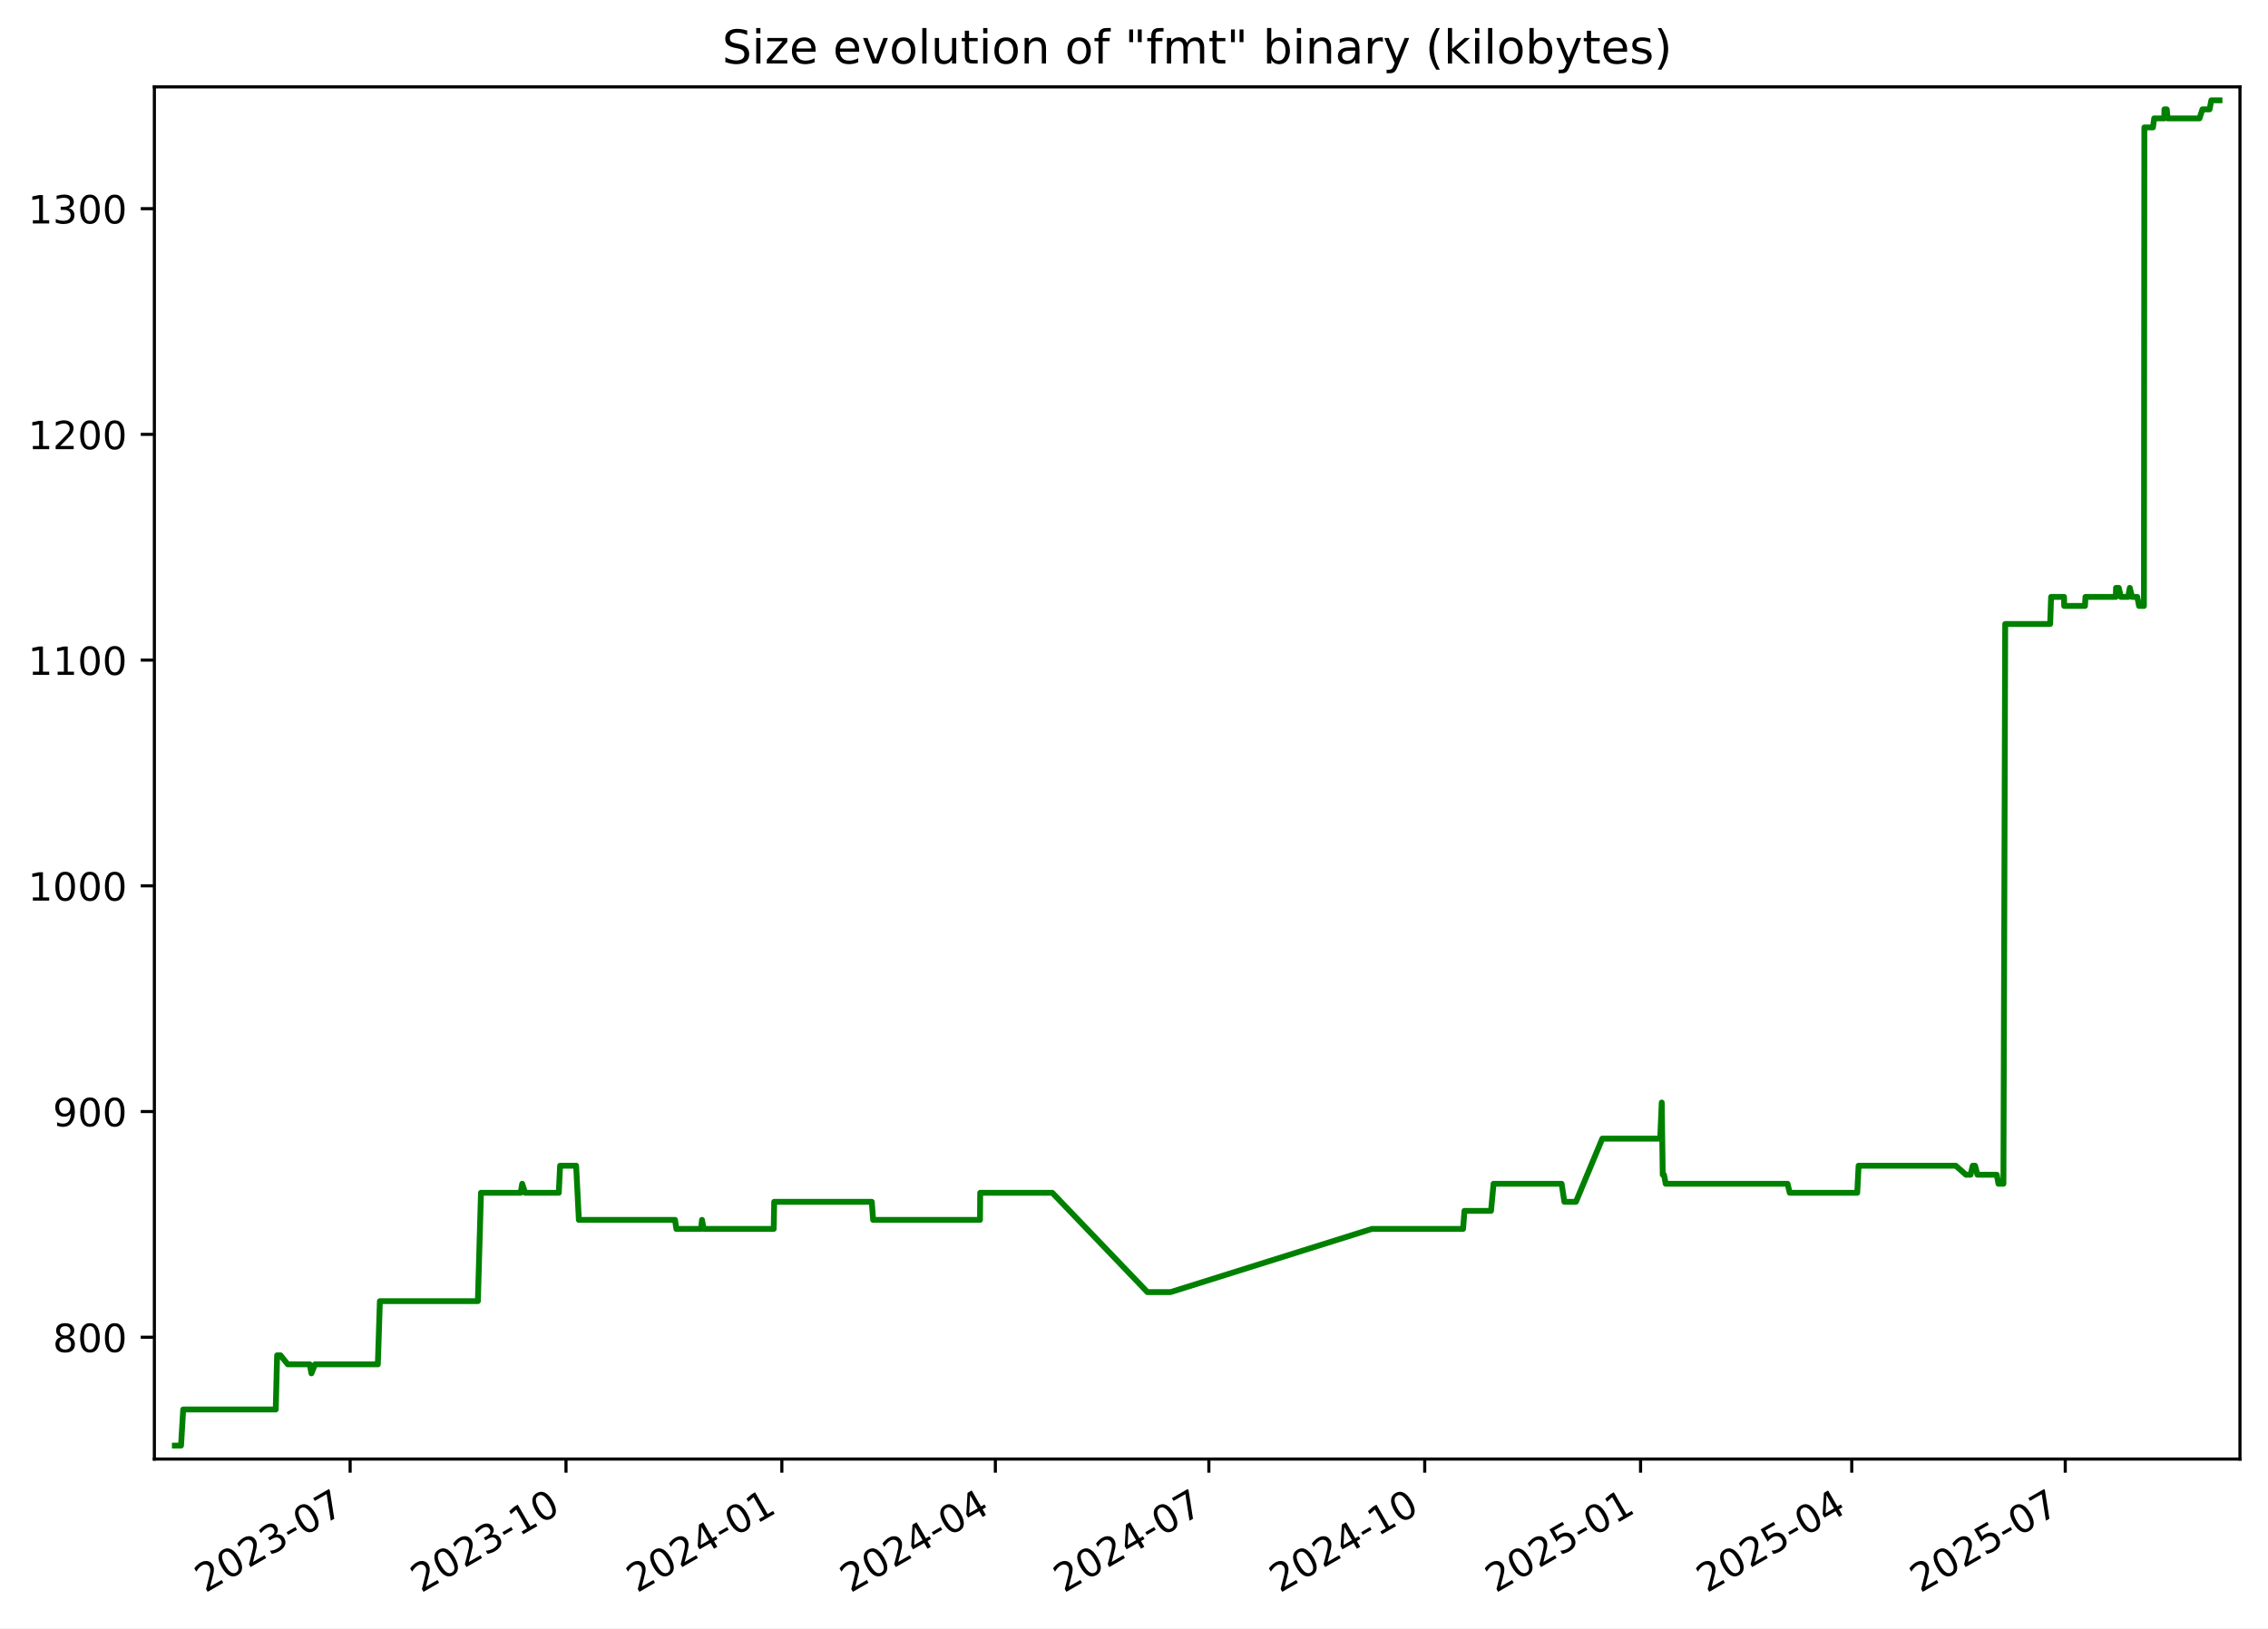
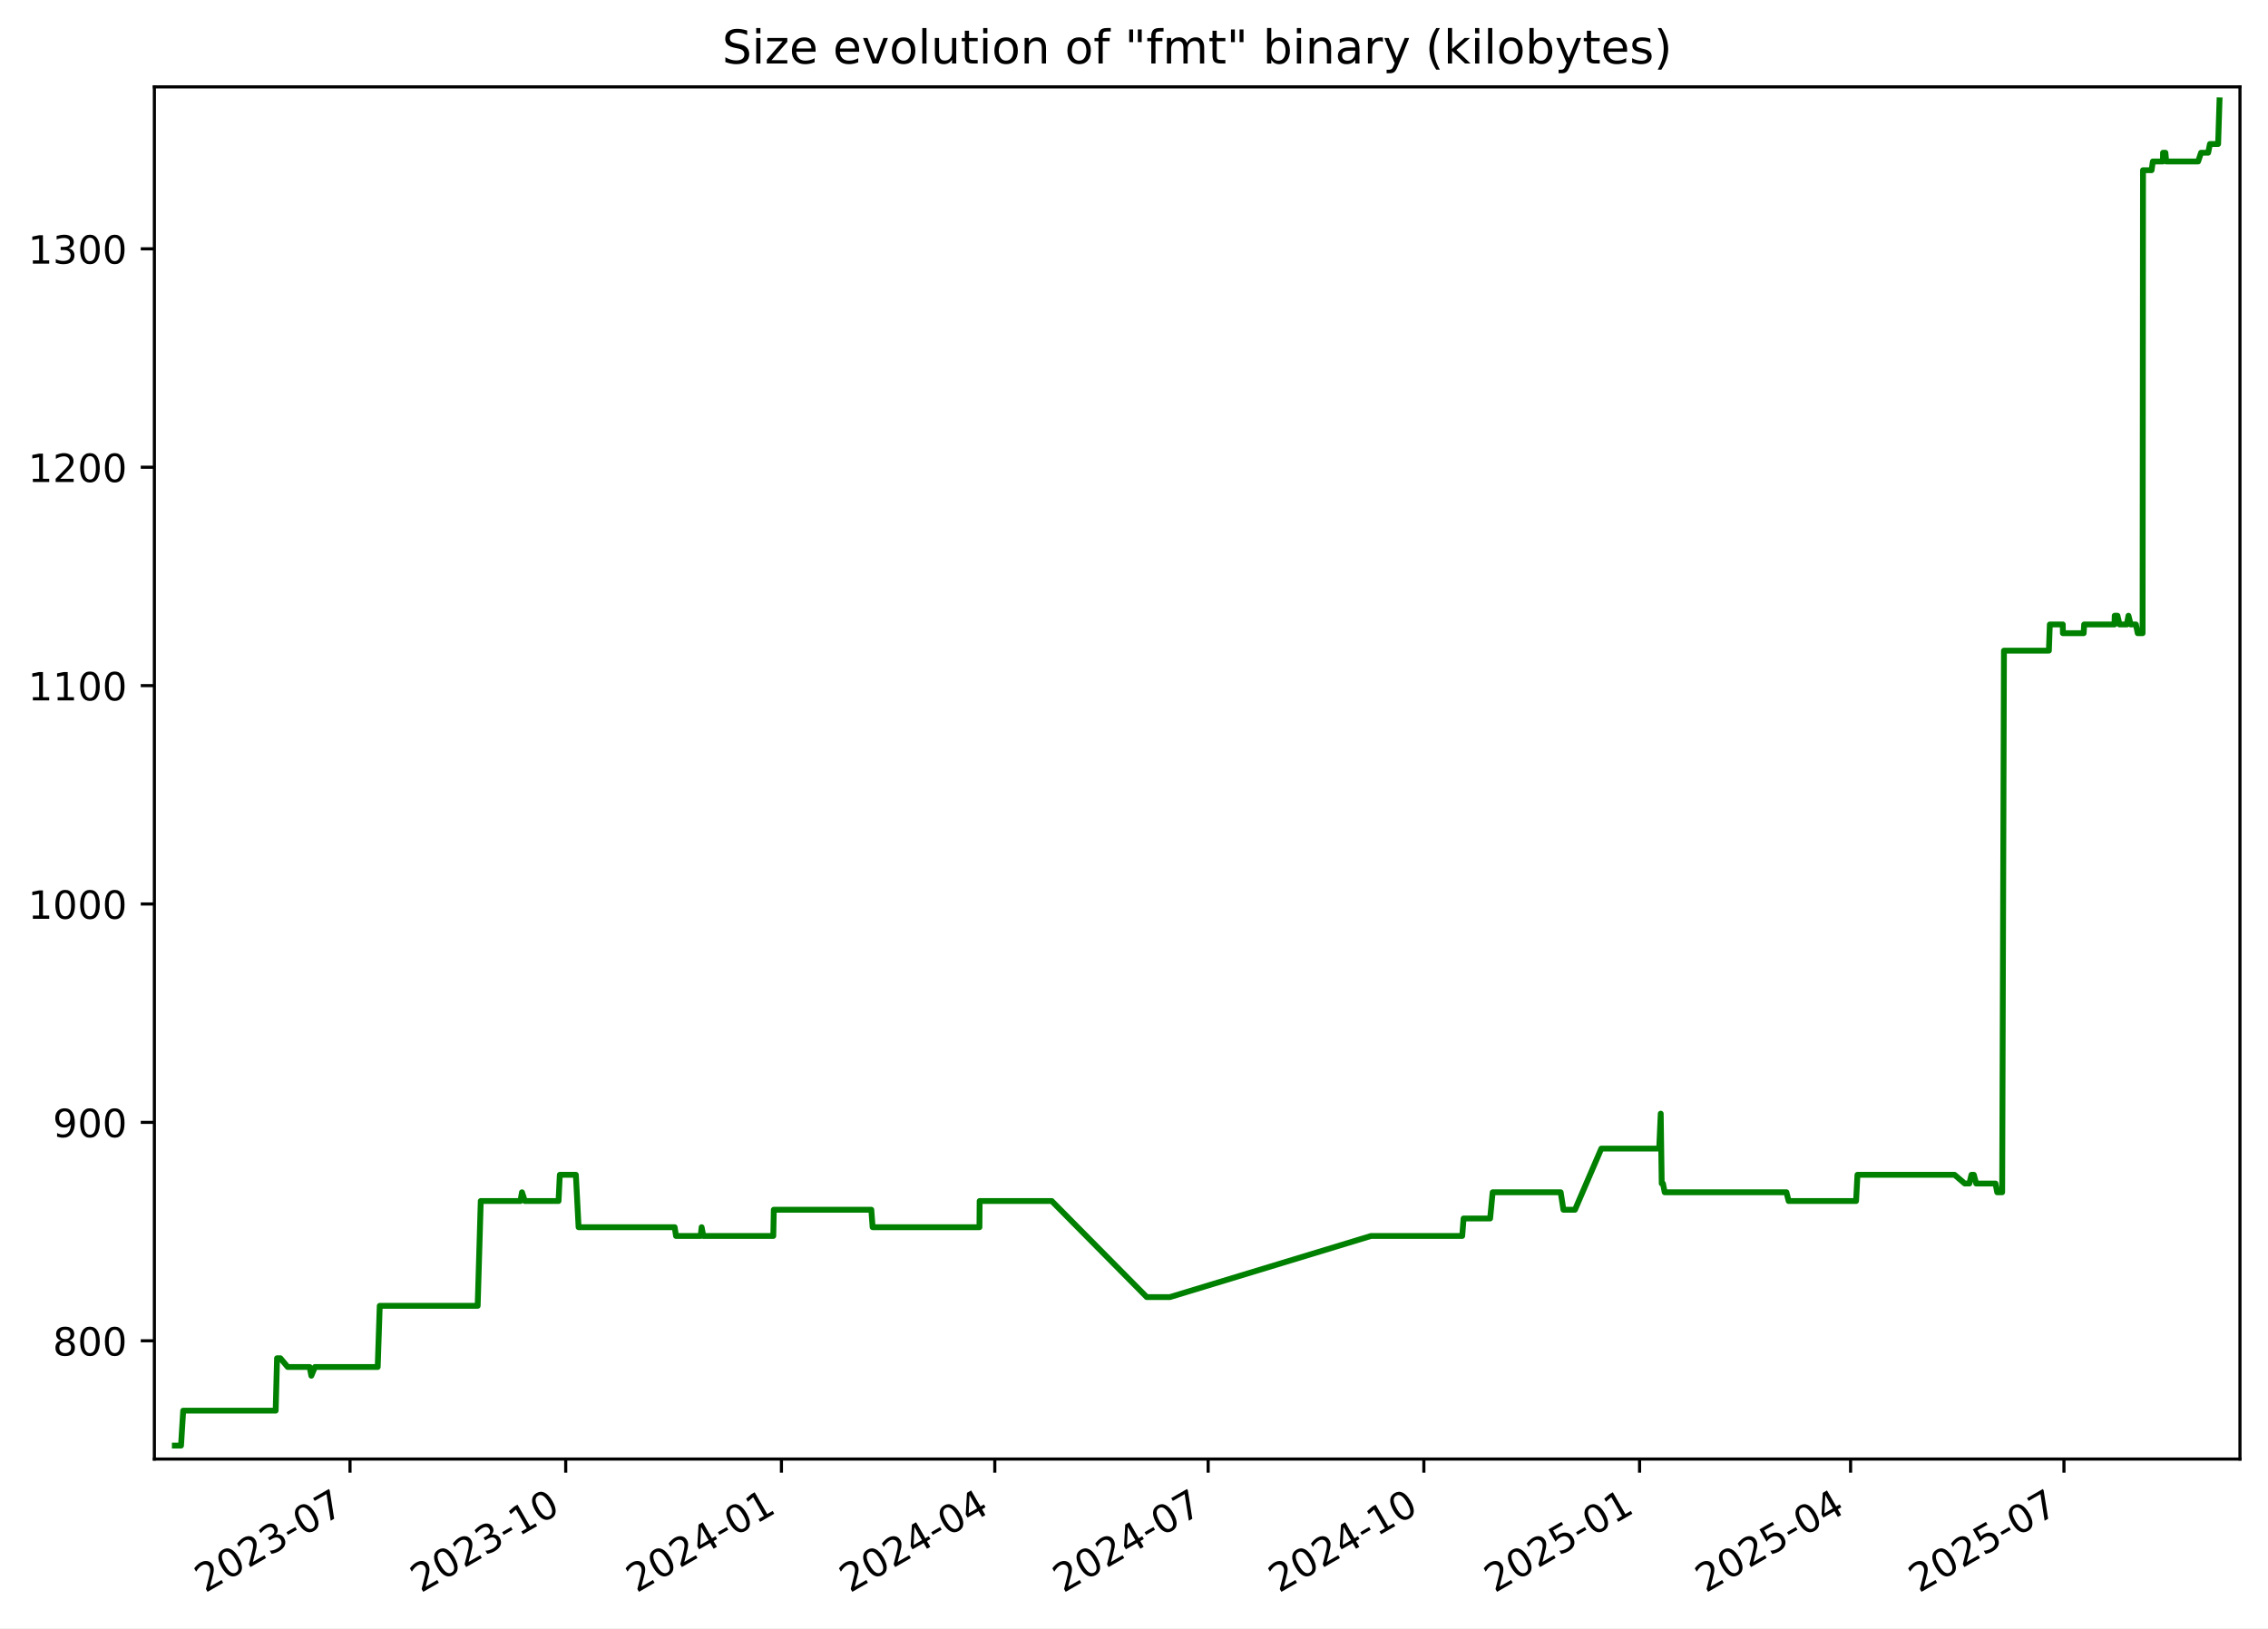
<svg xmlns="http://www.w3.org/2000/svg" xmlns:xlink="http://www.w3.org/1999/xlink" width="582.53pt" height="418.303pt" viewBox="0 0 582.53 418.303" version="1.1">
  <defs>
    <style type="text/css">*{stroke-linejoin: round; stroke-linecap: butt}</style>
  </defs>
  <g id="figure_1">
    <g id="patch_1">
      <path d="M -0 418.303  L 582.53 418.303  L 582.53 0  L -0 0  z " style="fill: #ffffff" />
    </g>
    <g id="axes_1">
      <g id="patch_2">
        <path d="M 39.65 374.83  L 575.33 374.83  L 575.33 22.318  L 39.65 22.318  z " style="fill: #ffffff" />
      </g>
      <g id="matplotlib.axis_1">
        <g id="xtick_1">
          <g id="line2d_1">
            <defs>
-               <path id="mf8bf89d058" d="M 0 0  L 0 3.5  " style="stroke: #000000; stroke-width: 0.8" />
+               <path id="m528f09538e" d="M 0 0  L 0 3.5  " style="stroke: #000000; stroke-width: 0.8" />
            </defs>
            <g>
-               <use xlink:href="#mf8bf89d058" x="89.931" y="374.83" style="stroke: #000000; stroke-width: 0.8" />
+               <use xlink:href="#m528f09538e" x="89.9" y="374.83" style="stroke: #000000; stroke-width: 0.8" />
            </g>
          </g>
          <g id="text_1">
-             <g transform="translate(52.70587 409.302) rotate(-30) scale(0.1 -0.1)">
+             <g transform="translate(52.67518 409.302) rotate(-30) scale(0.1 -0.1)">
              <defs>
                <path id="DejaVuSans-32" d="M 1228 531  L 3431 531  L 3431 0  L 469 0  L 469 531  Q 828 903 1448 1529  Q 2069 2156 2228 2338  Q 2531 2678 2651 2914  Q 2772 3150 2772 3378  Q 2772 3750 2511 3984  Q 2250 4219 1831 4219  Q 1534 4219 1204 4116  Q 875 4013 500 3803  L 500 4441  Q 881 4594 1212 4672  Q 1544 4750 1819 4750  Q 2544 4750 2975 4387  Q 3406 4025 3406 3419  Q 3406 3131 3298 2873  Q 3191 2616 2906 2266  Q 2828 2175 2409 1742  Q 1991 1309 1228 531  z " transform="scale(0.015625)" />
                <path id="DejaVuSans-30" d="M 2034 4250  Q 1547 4250 1301 3770  Q 1056 3291 1056 2328  Q 1056 1369 1301 889  Q 1547 409 2034 409  Q 2525 409 2770 889  Q 3016 1369 3016 2328  Q 3016 3291 2770 3770  Q 2525 4250 2034 4250  z M 2034 4750  Q 2819 4750 3233 4129  Q 3647 3509 3647 2328  Q 3647 1150 3233 529  Q 2819 -91 2034 -91  Q 1250 -91 836 529  Q 422 1150 422 2328  Q 422 3509 836 4129  Q 1250 4750 2034 4750  z " transform="scale(0.015625)" />
                <path id="DejaVuSans-33" d="M 2597 2516  Q 3050 2419 3304 2112  Q 3559 1806 3559 1356  Q 3559 666 3084 287  Q 2609 -91 1734 -91  Q 1441 -91 1130 -33  Q 819 25 488 141  L 488 750  Q 750 597 1062 519  Q 1375 441 1716 441  Q 2309 441 2620 675  Q 2931 909 2931 1356  Q 2931 1769 2642 2001  Q 2353 2234 1838 2234  L 1294 2234  L 1294 2753  L 1863 2753  Q 2328 2753 2575 2939  Q 2822 3125 2822 3475  Q 2822 3834 2567 4026  Q 2313 4219 1838 4219  Q 1578 4219 1281 4162  Q 984 4106 628 3988  L 628 4550  Q 988 4650 1302 4700  Q 1616 4750 1894 4750  Q 2613 4750 3031 4423  Q 3450 4097 3450 3541  Q 3450 3153 3228 2886  Q 3006 2619 2597 2516  z " transform="scale(0.015625)" />
                <path id="DejaVuSans-2d" d="M 313 2009  L 1997 2009  L 1997 1497  L 313 1497  L 313 2009  z " transform="scale(0.015625)" />
                <path id="DejaVuSans-37" d="M 525 4666  L 3525 4666  L 3525 4397  L 1831 0  L 1172 0  L 2766 4134  L 525 4134  L 525 4666  z " transform="scale(0.015625)" />
              </defs>
              <use xlink:href="#DejaVuSans-32" />
              <use xlink:href="#DejaVuSans-30" x="63.623" />
              <use xlink:href="#DejaVuSans-32" x="127.246" />
              <use xlink:href="#DejaVuSans-33" x="190.869" />
              <use xlink:href="#DejaVuSans-2d" x="254.492" />
              <use xlink:href="#DejaVuSans-30" x="290.576" />
              <use xlink:href="#DejaVuSans-37" x="354.199" />
            </g>
          </g>
        </g>
        <g id="xtick_2">
          <g id="line2d_2">
            <g>
-               <use xlink:href="#mf8bf89d058" x="145.373" y="374.83" style="stroke: #000000; stroke-width: 0.8" />
+               <use xlink:href="#m528f09538e" x="145.304" y="374.83" style="stroke: #000000; stroke-width: 0.8" />
            </g>
          </g>
          <g id="text_2">
-             <g transform="translate(108.1479 409.302) rotate(-30) scale(0.1 -0.1)">
+             <g transform="translate(108.0794 409.302) rotate(-30) scale(0.1 -0.1)">
              <defs>
                <path id="DejaVuSans-31" d="M 794 531  L 1825 531  L 1825 4091  L 703 3866  L 703 4441  L 1819 4666  L 2450 4666  L 2450 531  L 3481 531  L 3481 0  L 794 0  L 794 531  z " transform="scale(0.015625)" />
              </defs>
              <use xlink:href="#DejaVuSans-32" />
              <use xlink:href="#DejaVuSans-30" x="63.623" />
              <use xlink:href="#DejaVuSans-32" x="127.246" />
              <use xlink:href="#DejaVuSans-33" x="190.869" />
              <use xlink:href="#DejaVuSans-2d" x="254.492" />
              <use xlink:href="#DejaVuSans-31" x="290.576" />
              <use xlink:href="#DejaVuSans-30" x="354.199" />
            </g>
          </g>
        </g>
        <g id="xtick_3">
          <g id="line2d_3">
            <g>
-               <use xlink:href="#mf8bf89d058" x="200.815" y="374.83" style="stroke: #000000; stroke-width: 0.8" />
+               <use xlink:href="#m528f09538e" x="200.708" y="374.83" style="stroke: #000000; stroke-width: 0.8" />
            </g>
          </g>
          <g id="text_3">
-             <g transform="translate(163.59 409.302) rotate(-30) scale(0.1 -0.1)">
+             <g transform="translate(163.4837 409.302) rotate(-30) scale(0.1 -0.1)">
              <defs>
                <path id="DejaVuSans-34" d="M 2419 4116  L 825 1625  L 2419 1625  L 2419 4116  z M 2253 4666  L 3047 4666  L 3047 1625  L 3713 1625  L 3713 1100  L 3047 1100  L 3047 0  L 2419 0  L 2419 1100  L 313 1100  L 313 1709  L 2253 4666  z " transform="scale(0.015625)" />
              </defs>
              <use xlink:href="#DejaVuSans-32" />
              <use xlink:href="#DejaVuSans-30" x="63.623" />
              <use xlink:href="#DejaVuSans-32" x="127.246" />
              <use xlink:href="#DejaVuSans-34" x="190.869" />
              <use xlink:href="#DejaVuSans-2d" x="254.492" />
              <use xlink:href="#DejaVuSans-30" x="290.576" />
              <use xlink:href="#DejaVuSans-31" x="354.199" />
            </g>
          </g>
        </g>
        <g id="xtick_4">
          <g id="line2d_4">
            <g>
-               <use xlink:href="#mf8bf89d058" x="255.654" y="374.83" style="stroke: #000000; stroke-width: 0.8" />
+               <use xlink:href="#m528f09538e" x="255.511" y="374.83" style="stroke: #000000; stroke-width: 0.8" />
            </g>
          </g>
          <g id="text_4">
-             <g transform="translate(218.4294 409.302) rotate(-30) scale(0.1 -0.1)">
+             <g transform="translate(218.2857 409.302) rotate(-30) scale(0.1 -0.1)">
              <use xlink:href="#DejaVuSans-32" />
              <use xlink:href="#DejaVuSans-30" x="63.623" />
              <use xlink:href="#DejaVuSans-32" x="127.246" />
              <use xlink:href="#DejaVuSans-34" x="190.869" />
              <use xlink:href="#DejaVuSans-2d" x="254.492" />
              <use xlink:href="#DejaVuSans-30" x="290.576" />
              <use xlink:href="#DejaVuSans-34" x="354.199" />
            </g>
          </g>
        </g>
        <g id="xtick_5">
          <g id="line2d_5">
            <g>
-               <use xlink:href="#mf8bf89d058" x="310.494" y="374.83" style="stroke: #000000; stroke-width: 0.8" />
+               <use xlink:href="#m528f09538e" x="310.313" y="374.83" style="stroke: #000000; stroke-width: 0.8" />
            </g>
          </g>
          <g id="text_5">
-             <g transform="translate(273.2688 409.302) rotate(-30) scale(0.1 -0.1)">
+             <g transform="translate(273.0877 409.302) rotate(-30) scale(0.1 -0.1)">
              <use xlink:href="#DejaVuSans-32" />
              <use xlink:href="#DejaVuSans-30" x="63.623" />
              <use xlink:href="#DejaVuSans-32" x="127.246" />
              <use xlink:href="#DejaVuSans-34" x="190.869" />
              <use xlink:href="#DejaVuSans-2d" x="254.492" />
              <use xlink:href="#DejaVuSans-30" x="290.576" />
              <use xlink:href="#DejaVuSans-37" x="354.199" />
            </g>
          </g>
        </g>
        <g id="xtick_6">
          <g id="line2d_6">
            <g>
-               <use xlink:href="#mf8bf89d058" x="365.936" y="374.83" style="stroke: #000000; stroke-width: 0.8" />
+               <use xlink:href="#m528f09538e" x="365.717" y="374.83" style="stroke: #000000; stroke-width: 0.8" />
            </g>
          </g>
          <g id="text_6">
-             <g transform="translate(328.7108 409.302) rotate(-30) scale(0.1 -0.1)">
+             <g transform="translate(328.492 409.302) rotate(-30) scale(0.1 -0.1)">
              <use xlink:href="#DejaVuSans-32" />
              <use xlink:href="#DejaVuSans-30" x="63.623" />
              <use xlink:href="#DejaVuSans-32" x="127.246" />
              <use xlink:href="#DejaVuSans-34" x="190.869" />
              <use xlink:href="#DejaVuSans-2d" x="254.492" />
              <use xlink:href="#DejaVuSans-31" x="290.576" />
              <use xlink:href="#DejaVuSans-30" x="354.199" />
            </g>
          </g>
        </g>
        <g id="xtick_7">
          <g id="line2d_7">
            <g>
-               <use xlink:href="#mf8bf89d058" x="421.378" y="374.83" style="stroke: #000000; stroke-width: 0.8" />
+               <use xlink:href="#m528f09538e" x="421.121" y="374.83" style="stroke: #000000; stroke-width: 0.8" />
            </g>
          </g>
          <g id="text_7">
-             <g transform="translate(384.1529 409.302) rotate(-30) scale(0.1 -0.1)">
+             <g transform="translate(383.8962 409.302) rotate(-30) scale(0.1 -0.1)">
              <defs>
                <path id="DejaVuSans-35" d="M 691 4666  L 3169 4666  L 3169 4134  L 1269 4134  L 1269 2991  Q 1406 3038 1543 3061  Q 1681 3084 1819 3084  Q 2600 3084 3056 2656  Q 3513 2228 3513 1497  Q 3513 744 3044 326  Q 2575 -91 1722 -91  Q 1428 -91 1123 -41  Q 819 9 494 109  L 494 744  Q 775 591 1075 516  Q 1375 441 1709 441  Q 2250 441 2565 725  Q 2881 1009 2881 1497  Q 2881 1984 2565 2268  Q 2250 2553 1709 2553  Q 1456 2553 1204 2497  Q 953 2441 691 2322  L 691 4666  z " transform="scale(0.015625)" />
              </defs>
              <use xlink:href="#DejaVuSans-32" />
              <use xlink:href="#DejaVuSans-30" x="63.623" />
              <use xlink:href="#DejaVuSans-32" x="127.246" />
              <use xlink:href="#DejaVuSans-35" x="190.869" />
              <use xlink:href="#DejaVuSans-2d" x="254.492" />
              <use xlink:href="#DejaVuSans-30" x="290.576" />
              <use xlink:href="#DejaVuSans-31" x="354.199" />
            </g>
          </g>
        </g>
        <g id="xtick_8">
          <g id="line2d_8">
            <g>
-               <use xlink:href="#mf8bf89d058" x="475.614" y="374.83" style="stroke: #000000; stroke-width: 0.8" />
+               <use xlink:href="#m528f09538e" x="475.321" y="374.83" style="stroke: #000000; stroke-width: 0.8" />
            </g>
          </g>
          <g id="text_8">
-             <g transform="translate(438.3896 409.302) rotate(-30) scale(0.1 -0.1)">
+             <g transform="translate(438.096 409.302) rotate(-30) scale(0.1 -0.1)">
              <use xlink:href="#DejaVuSans-32" />
              <use xlink:href="#DejaVuSans-30" x="63.623" />
              <use xlink:href="#DejaVuSans-32" x="127.246" />
              <use xlink:href="#DejaVuSans-35" x="190.869" />
              <use xlink:href="#DejaVuSans-2d" x="254.492" />
              <use xlink:href="#DejaVuSans-30" x="290.576" />
              <use xlink:href="#DejaVuSans-34" x="354.199" />
            </g>
          </g>
        </g>
        <g id="xtick_9">
          <g id="line2d_9">
            <g>
-               <use xlink:href="#mf8bf89d058" x="530.454" y="374.83" style="stroke: #000000; stroke-width: 0.8" />
+               <use xlink:href="#m528f09538e" x="530.123" y="374.83" style="stroke: #000000; stroke-width: 0.8" />
            </g>
          </g>
          <g id="text_9">
-             <g transform="translate(493.2291 409.302) rotate(-30) scale(0.1 -0.1)">
+             <g transform="translate(492.898 409.302) rotate(-30) scale(0.1 -0.1)">
              <use xlink:href="#DejaVuSans-32" />
              <use xlink:href="#DejaVuSans-30" x="63.623" />
              <use xlink:href="#DejaVuSans-32" x="127.246" />
              <use xlink:href="#DejaVuSans-35" x="190.869" />
              <use xlink:href="#DejaVuSans-2d" x="254.492" />
              <use xlink:href="#DejaVuSans-30" x="290.576" />
              <use xlink:href="#DejaVuSans-37" x="354.199" />
            </g>
          </g>
        </g>
      </g>
      <g id="matplotlib.axis_2">
        <g id="ytick_1">
          <g id="line2d_10">
            <defs>
-               <path id="mb860d42dfc" d="M 0 0  L -3.5 0  " style="stroke: #000000; stroke-width: 0.8" />
+               <path id="md2a863f3c8" d="M 0 0  L -3.5 0  " style="stroke: #000000; stroke-width: 0.8" />
            </defs>
            <g>
-               <use xlink:href="#mb860d42dfc" x="39.65" y="343.541" style="stroke: #000000; stroke-width: 0.8" />
+               <use xlink:href="#md2a863f3c8" x="39.65" y="344.444" style="stroke: #000000; stroke-width: 0.8" />
            </g>
          </g>
          <g id="text_10">
-             <g transform="translate(13.5625 347.3398) scale(0.1 -0.1)">
+             <g transform="translate(13.5625 348.2435) scale(0.1 -0.1)">
              <defs>
                <path id="DejaVuSans-38" d="M 2034 2216  Q 1584 2216 1326 1975  Q 1069 1734 1069 1313  Q 1069 891 1326 650  Q 1584 409 2034 409  Q 2484 409 2743 651  Q 3003 894 3003 1313  Q 3003 1734 2745 1975  Q 2488 2216 2034 2216  z M 1403 2484  Q 997 2584 770 2862  Q 544 3141 544 3541  Q 544 4100 942 4425  Q 1341 4750 2034 4750  Q 2731 4750 3128 4425  Q 3525 4100 3525 3541  Q 3525 3141 3298 2862  Q 3072 2584 2669 2484  Q 3125 2378 3379 2068  Q 3634 1759 3634 1313  Q 3634 634 3220 271  Q 2806 -91 2034 -91  Q 1263 -91 848 271  Q 434 634 434 1313  Q 434 1759 690 2068  Q 947 2378 1403 2484  z M 1172 3481  Q 1172 3119 1398 2916  Q 1625 2713 2034 2713  Q 2441 2713 2670 2916  Q 2900 3119 2900 3481  Q 2900 3844 2670 4047  Q 2441 4250 2034 4250  Q 1625 4250 1398 4047  Q 1172 3844 1172 3481  z " transform="scale(0.015625)" />
              </defs>
              <use xlink:href="#DejaVuSans-38" />
              <use xlink:href="#DejaVuSans-30" x="63.623" />
              <use xlink:href="#DejaVuSans-30" x="127.246" />
            </g>
          </g>
        </g>
        <g id="ytick_2">
          <g id="line2d_11">
            <g>
-               <use xlink:href="#mb860d42dfc" x="39.65" y="285.554" style="stroke: #000000; stroke-width: 0.8" />
+               <use xlink:href="#md2a863f3c8" x="39.65" y="288.34" style="stroke: #000000; stroke-width: 0.8" />
            </g>
          </g>
          <g id="text_11">
-             <g transform="translate(13.5625 289.3532) scale(0.1 -0.1)">
+             <g transform="translate(13.5625 292.1396) scale(0.1 -0.1)">
              <defs>
                <path id="DejaVuSans-39" d="M 703 97  L 703 672  Q 941 559 1184 500  Q 1428 441 1663 441  Q 2288 441 2617 861  Q 2947 1281 2994 2138  Q 2813 1869 2534 1725  Q 2256 1581 1919 1581  Q 1219 1581 811 2004  Q 403 2428 403 3163  Q 403 3881 828 4315  Q 1253 4750 1959 4750  Q 2769 4750 3195 4129  Q 3622 3509 3622 2328  Q 3622 1225 3098 567  Q 2575 -91 1691 -91  Q 1453 -91 1209 -44  Q 966 3 703 97  z M 1959 2075  Q 2384 2075 2632 2365  Q 2881 2656 2881 3163  Q 2881 3666 2632 3958  Q 2384 4250 1959 4250  Q 1534 4250 1286 3958  Q 1038 3666 1038 3163  Q 1038 2656 1286 2365  Q 1534 2075 1959 2075  z " transform="scale(0.015625)" />
              </defs>
              <use xlink:href="#DejaVuSans-39" />
              <use xlink:href="#DejaVuSans-30" x="63.623" />
              <use xlink:href="#DejaVuSans-30" x="127.246" />
            </g>
          </g>
        </g>
        <g id="ytick_3">
          <g id="line2d_12">
            <g>
-               <use xlink:href="#mb860d42dfc" x="39.65" y="227.567" style="stroke: #000000; stroke-width: 0.8" />
+               <use xlink:href="#md2a863f3c8" x="39.65" y="232.236" style="stroke: #000000; stroke-width: 0.8" />
            </g>
          </g>
          <g id="text_12">
-             <g transform="translate(7.2 231.3666) scale(0.1 -0.1)">
+             <g transform="translate(7.2 236.0357) scale(0.1 -0.1)">
              <use xlink:href="#DejaVuSans-31" />
              <use xlink:href="#DejaVuSans-30" x="63.623" />
              <use xlink:href="#DejaVuSans-30" x="127.246" />
              <use xlink:href="#DejaVuSans-30" x="190.869" />
            </g>
          </g>
        </g>
        <g id="ytick_4">
          <g id="line2d_13">
            <g>
-               <use xlink:href="#mb860d42dfc" x="39.65" y="169.581" style="stroke: #000000; stroke-width: 0.8" />
+               <use xlink:href="#md2a863f3c8" x="39.65" y="176.133" style="stroke: #000000; stroke-width: 0.8" />
            </g>
          </g>
          <g id="text_13">
-             <g transform="translate(7.2 173.3801) scale(0.1 -0.1)">
+             <g transform="translate(7.2 179.9318) scale(0.1 -0.1)">
              <use xlink:href="#DejaVuSans-31" />
              <use xlink:href="#DejaVuSans-31" x="63.623" />
              <use xlink:href="#DejaVuSans-30" x="127.246" />
              <use xlink:href="#DejaVuSans-30" x="190.869" />
            </g>
          </g>
        </g>
        <g id="ytick_5">
          <g id="line2d_14">
            <g>
-               <use xlink:href="#mb860d42dfc" x="39.65" y="111.594" style="stroke: #000000; stroke-width: 0.8" />
+               <use xlink:href="#md2a863f3c8" x="39.65" y="120.029" style="stroke: #000000; stroke-width: 0.8" />
            </g>
          </g>
          <g id="text_14">
-             <g transform="translate(7.2 115.3935) scale(0.1 -0.1)">
+             <g transform="translate(7.2 123.8279) scale(0.1 -0.1)">
              <use xlink:href="#DejaVuSans-31" />
              <use xlink:href="#DejaVuSans-32" x="63.623" />
              <use xlink:href="#DejaVuSans-30" x="127.246" />
              <use xlink:href="#DejaVuSans-30" x="190.869" />
            </g>
          </g>
        </g>
        <g id="ytick_6">
          <g id="line2d_15">
            <g>
-               <use xlink:href="#mb860d42dfc" x="39.65" y="53.608" style="stroke: #000000; stroke-width: 0.8" />
+               <use xlink:href="#md2a863f3c8" x="39.65" y="63.925" style="stroke: #000000; stroke-width: 0.8" />
            </g>
          </g>
          <g id="text_15">
-             <g transform="translate(7.2 57.4069) scale(0.1 -0.1)">
+             <g transform="translate(7.2 67.72399) scale(0.1 -0.1)">
              <use xlink:href="#DejaVuSans-31" />
              <use xlink:href="#DejaVuSans-33" x="63.623" />
              <use xlink:href="#DejaVuSans-30" x="127.246" />
              <use xlink:href="#DejaVuSans-30" x="190.869" />
            </g>
          </g>
        </g>
      </g>
      <g id="line2d_16">
-         <path d="M 44.902 371.374  L 46.497 371.374  L 47.055 362.096  L 70.823 362.096  L 71.176 348.179  L 72.037 348.179  L 73.915 350.499  L 79.555 350.499  L 79.989 352.818  L 80.917 350.499  L 97.048 350.499  L 97.572 334.263  L 122.743 334.263  L 123.537 306.429  L 133.734 306.429  L 134.129 304.11  L 134.865 306.429  L 143.527 306.429  L 143.855 299.471  L 147.982 299.471  L 148.681 313.388  L 173.376 313.388  L 173.721 315.707  L 180.069 315.707  L 180.301 313.388  L 180.74 315.707  L 198.724 315.707  L 198.854 308.749  L 223.917 308.749  L 224.255 313.388  L 251.711 313.388  L 251.761 306.429  L 270.287 306.429  L 294.712 331.943  L 300.654 331.943  L 352.367 315.707  L 375.792 315.707  L 376.143 311.068  L 382.965 311.068  L 383.617 304.11  L 401.1 304.11  L 401.808 308.749  L 404.775 308.749  L 411.544 292.512  L 426.413 292.512  L 426.815 283.235  L 427.068 301.79  L 427.388 301.79  L 427.832 304.11  L 459.125 304.11  L 459.692 306.429  L 477.024 306.429  L 477.379 299.471  L 502.325 299.471  L 504.958 301.79  L 506.132 301.79  L 506.686 299.471  L 507.29 299.471  L 507.9 301.79  L 512.86 301.79  L 513.296 304.11  L 514.575 304.11  L 515.032 160.303  L 526.58 160.303  L 526.822 153.345  L 530.15 153.345  L 530.181 155.664  L 535.523 155.664  L 535.644 153.345  L 543.441 153.345  L 543.498 151.025  L 544.201 151.025  L 544.741 153.345  L 546.609 153.345  L 547.035 151.025  L 547.604 153.345  L 548.946 153.345  L 549.413 155.664  L 550.665 155.664  L 550.772 32.733  L 552.979 32.733  L 553.296 30.413  L 555.9 30.413  L 555.92 28.094  L 556.529 28.094  L 556.736 30.413  L 564.938 30.413  L 565.691 28.094  L 567.518 28.094  L 567.974 25.774  L 570.078 25.774  L 570.078 25.774  " clip-path="url(#p4cb5e919d9)" style="fill: none; stroke: #008000; stroke-width: 1.5; stroke-linecap: square" />
+         <path d="M 44.902 371.374  L 46.496 371.374  L 47.054 362.398  L 70.805 362.398  L 71.158 348.933  L 72.018 348.933  L 73.896 351.177  L 79.531 351.177  L 79.965 353.421  L 80.893 351.177  L 97.012 351.177  L 97.536 335.468  L 122.69 335.468  L 123.483 308.538  L 133.674 308.538  L 134.068 306.294  L 134.804 308.538  L 143.459 308.538  L 143.788 301.805  L 147.912 301.805  L 148.61 315.27  L 173.289 315.27  L 173.633 317.514  L 179.976 317.514  L 180.209 315.27  L 180.647 317.514  L 198.619 317.514  L 198.749 310.782  L 223.795 310.782  L 224.133 315.27  L 251.57 315.27  L 251.62 308.538  L 270.133 308.538  L 294.541 333.223  L 300.48 333.223  L 352.158 317.514  L 375.567 317.514  L 375.918 313.026  L 382.735 313.026  L 383.386 306.294  L 400.858 306.294  L 401.564 310.782  L 404.529 310.782  L 411.294 295.073  L 426.153 295.073  L 426.554 286.096  L 426.807 304.049  L 427.127 304.049  L 427.571 306.294  L 458.842 306.294  L 459.409 308.538  L 476.729 308.538  L 477.084 301.805  L 502.013 301.805  L 504.644 304.049  L 505.817 304.049  L 506.371 301.805  L 506.975 301.805  L 507.584 304.049  L 512.541 304.049  L 512.977 306.294  L 514.255 306.294  L 514.712 167.156  L 526.252 167.156  L 526.493 160.423  L 529.82 160.423  L 529.85 162.668  L 535.188 162.668  L 535.309 160.423  L 543.101 160.423  L 543.158 158.179  L 543.861 158.179  L 544.4 160.423  L 546.267 160.423  L 546.692 158.179  L 547.261 160.423  L 548.602 160.423  L 549.069 162.668  L 550.32 162.668  L 550.427 43.727  L 552.632 43.727  L 552.95 41.483  L 555.552 41.483  L 555.571 39.239  L 556.181 39.239  L 556.387 41.483  L 564.584 41.483  L 565.336 39.239  L 567.162 39.239  L 567.617 36.995  L 569.72 36.995  L 570.078 25.774  L 570.078 25.774  " clip-path="url(#p5e257c49ed)" style="fill: none; stroke: #008000; stroke-width: 1.5; stroke-linecap: square" />
      </g>
      <g id="patch_3">
        <path d="M 39.65 374.83  L 39.65 22.318  " style="fill: none; stroke: #000000; stroke-width: 0.8; stroke-linejoin: miter; stroke-linecap: square" />
      </g>
      <g id="patch_4">
        <path d="M 575.33 374.83  L 575.33 22.318  " style="fill: none; stroke: #000000; stroke-width: 0.8; stroke-linejoin: miter; stroke-linecap: square" />
      </g>
      <g id="patch_5">
        <path d="M 39.65 374.83  L 575.33 374.83  " style="fill: none; stroke: #000000; stroke-width: 0.8; stroke-linejoin: miter; stroke-linecap: square" />
      </g>
      <g id="patch_6">
        <path d="M 39.65 22.318  L 575.33 22.318  " style="fill: none; stroke: #000000; stroke-width: 0.8; stroke-linejoin: miter; stroke-linecap: square" />
      </g>
      <g id="text_16">
        <g transform="translate(185.4856 16.31812) scale(0.12 -0.12)">
          <defs>
            <path id="DejaVuSans-53" d="M 3425 4513  L 3425 3897  Q 3066 4069 2747 4153  Q 2428 4238 2131 4238  Q 1616 4238 1336 4038  Q 1056 3838 1056 3469  Q 1056 3159 1242 3001  Q 1428 2844 1947 2747  L 2328 2669  Q 3034 2534 3370 2195  Q 3706 1856 3706 1288  Q 3706 609 3251 259  Q 2797 -91 1919 -91  Q 1588 -91 1214 -16  Q 841 59 441 206  L 441 856  Q 825 641 1194 531  Q 1563 422 1919 422  Q 2459 422 2753 634  Q 3047 847 3047 1241  Q 3047 1584 2836 1778  Q 2625 1972 2144 2069  L 1759 2144  Q 1053 2284 737 2584  Q 422 2884 422 3419  Q 422 4038 858 4394  Q 1294 4750 2059 4750  Q 2388 4750 2728 4690  Q 3069 4631 3425 4513  z " transform="scale(0.015625)" />
            <path id="DejaVuSans-69" d="M 603 3500  L 1178 3500  L 1178 0  L 603 0  L 603 3500  z M 603 4863  L 1178 4863  L 1178 4134  L 603 4134  L 603 4863  z " transform="scale(0.015625)" />
            <path id="DejaVuSans-7a" d="M 353 3500  L 3084 3500  L 3084 2975  L 922 459  L 3084 459  L 3084 0  L 275 0  L 275 525  L 2438 3041  L 353 3041  L 353 3500  z " transform="scale(0.015625)" />
            <path id="DejaVuSans-65" d="M 3597 1894  L 3597 1613  L 953 1613  Q 991 1019 1311 708  Q 1631 397 2203 397  Q 2534 397 2845 478  Q 3156 559 3463 722  L 3463 178  Q 3153 47 2828 -22  Q 2503 -91 2169 -91  Q 1331 -91 842 396  Q 353 884 353 1716  Q 353 2575 817 3079  Q 1281 3584 2069 3584  Q 2775 3584 3186 3129  Q 3597 2675 3597 1894  z M 3022 2063  Q 3016 2534 2758 2815  Q 2500 3097 2075 3097  Q 1594 3097 1305 2825  Q 1016 2553 972 2059  L 3022 2063  z " transform="scale(0.015625)" />
            <path id="DejaVuSans-20" transform="scale(0.015625)" />
            <path id="DejaVuSans-76" d="M 191 3500  L 800 3500  L 1894 563  L 2988 3500  L 3597 3500  L 2284 0  L 1503 0  L 191 3500  z " transform="scale(0.015625)" />
            <path id="DejaVuSans-6f" d="M 1959 3097  Q 1497 3097 1228 2736  Q 959 2375 959 1747  Q 959 1119 1226 758  Q 1494 397 1959 397  Q 2419 397 2687 759  Q 2956 1122 2956 1747  Q 2956 2369 2687 2733  Q 2419 3097 1959 3097  z M 1959 3584  Q 2709 3584 3137 3096  Q 3566 2609 3566 1747  Q 3566 888 3137 398  Q 2709 -91 1959 -91  Q 1206 -91 779 398  Q 353 888 353 1747  Q 353 2609 779 3096  Q 1206 3584 1959 3584  z " transform="scale(0.015625)" />
            <path id="DejaVuSans-6c" d="M 603 4863  L 1178 4863  L 1178 0  L 603 0  L 603 4863  z " transform="scale(0.015625)" />
            <path id="DejaVuSans-75" d="M 544 1381  L 544 3500  L 1119 3500  L 1119 1403  Q 1119 906 1312 657  Q 1506 409 1894 409  Q 2359 409 2629 706  Q 2900 1003 2900 1516  L 2900 3500  L 3475 3500  L 3475 0  L 2900 0  L 2900 538  Q 2691 219 2414 64  Q 2138 -91 1772 -91  Q 1169 -91 856 284  Q 544 659 544 1381  z M 1991 3584  L 1991 3584  z " transform="scale(0.015625)" />
            <path id="DejaVuSans-74" d="M 1172 4494  L 1172 3500  L 2356 3500  L 2356 3053  L 1172 3053  L 1172 1153  Q 1172 725 1289 603  Q 1406 481 1766 481  L 2356 481  L 2356 0  L 1766 0  Q 1100 0 847 248  Q 594 497 594 1153  L 594 3053  L 172 3053  L 172 3500  L 594 3500  L 594 4494  L 1172 4494  z " transform="scale(0.015625)" />
            <path id="DejaVuSans-6e" d="M 3513 2113  L 3513 0  L 2938 0  L 2938 2094  Q 2938 2591 2744 2837  Q 2550 3084 2163 3084  Q 1697 3084 1428 2787  Q 1159 2491 1159 1978  L 1159 0  L 581 0  L 581 3500  L 1159 3500  L 1159 2956  Q 1366 3272 1645 3428  Q 1925 3584 2291 3584  Q 2894 3584 3203 3211  Q 3513 2838 3513 2113  z " transform="scale(0.015625)" />
            <path id="DejaVuSans-66" d="M 2375 4863  L 2375 4384  L 1825 4384  Q 1516 4384 1395 4259  Q 1275 4134 1275 3809  L 1275 3500  L 2222 3500  L 2222 3053  L 1275 3053  L 1275 0  L 697 0  L 697 3053  L 147 3053  L 147 3500  L 697 3500  L 697 3744  Q 697 4328 969 4595  Q 1241 4863 1831 4863  L 2375 4863  z " transform="scale(0.015625)" />
            <path id="DejaVuSans-22" d="M 1147 4666  L 1147 2931  L 616 2931  L 616 4666  L 1147 4666  z M 2328 4666  L 2328 2931  L 1797 2931  L 1797 4666  L 2328 4666  z " transform="scale(0.015625)" />
            <path id="DejaVuSans-6d" d="M 3328 2828  Q 3544 3216 3844 3400  Q 4144 3584 4550 3584  Q 5097 3584 5394 3201  Q 5691 2819 5691 2113  L 5691 0  L 5113 0  L 5113 2094  Q 5113 2597 4934 2840  Q 4756 3084 4391 3084  Q 3944 3084 3684 2787  Q 3425 2491 3425 1978  L 3425 0  L 2847 0  L 2847 2094  Q 2847 2600 2669 2842  Q 2491 3084 2119 3084  Q 1678 3084 1418 2786  Q 1159 2488 1159 1978  L 1159 0  L 581 0  L 581 3500  L 1159 3500  L 1159 2956  Q 1356 3278 1631 3431  Q 1906 3584 2284 3584  Q 2666 3584 2933 3390  Q 3200 3197 3328 2828  z " transform="scale(0.015625)" />
            <path id="DejaVuSans-62" d="M 3116 1747  Q 3116 2381 2855 2742  Q 2594 3103 2138 3103  Q 1681 3103 1420 2742  Q 1159 2381 1159 1747  Q 1159 1113 1420 752  Q 1681 391 2138 391  Q 2594 391 2855 752  Q 3116 1113 3116 1747  z M 1159 2969  Q 1341 3281 1617 3432  Q 1894 3584 2278 3584  Q 2916 3584 3314 3078  Q 3713 2572 3713 1747  Q 3713 922 3314 415  Q 2916 -91 2278 -91  Q 1894 -91 1617 61  Q 1341 213 1159 525  L 1159 0  L 581 0  L 581 4863  L 1159 4863  L 1159 2969  z " transform="scale(0.015625)" />
            <path id="DejaVuSans-61" d="M 2194 1759  Q 1497 1759 1228 1600  Q 959 1441 959 1056  Q 959 750 1161 570  Q 1363 391 1709 391  Q 2188 391 2477 730  Q 2766 1069 2766 1631  L 2766 1759  L 2194 1759  z M 3341 1997  L 3341 0  L 2766 0  L 2766 531  Q 2569 213 2275 61  Q 1981 -91 1556 -91  Q 1019 -91 701 211  Q 384 513 384 1019  Q 384 1609 779 1909  Q 1175 2209 1959 2209  L 2766 2209  L 2766 2266  Q 2766 2663 2505 2880  Q 2244 3097 1772 3097  Q 1472 3097 1187 3025  Q 903 2953 641 2809  L 641 3341  Q 956 3463 1253 3523  Q 1550 3584 1831 3584  Q 2591 3584 2966 3190  Q 3341 2797 3341 1997  z " transform="scale(0.015625)" />
            <path id="DejaVuSans-72" d="M 2631 2963  Q 2534 3019 2420 3045  Q 2306 3072 2169 3072  Q 1681 3072 1420 2755  Q 1159 2438 1159 1844  L 1159 0  L 581 0  L 581 3500  L 1159 3500  L 1159 2956  Q 1341 3275 1631 3429  Q 1922 3584 2338 3584  Q 2397 3584 2469 3576  Q 2541 3569 2628 3553  L 2631 2963  z " transform="scale(0.015625)" />
            <path id="DejaVuSans-79" d="M 2059 -325  Q 1816 -950 1584 -1140  Q 1353 -1331 966 -1331  L 506 -1331  L 506 -850  L 844 -850  Q 1081 -850 1212 -737  Q 1344 -625 1503 -206  L 1606 56  L 191 3500  L 800 3500  L 1894 763  L 2988 3500  L 3597 3500  L 2059 -325  z " transform="scale(0.015625)" />
            <path id="DejaVuSans-28" d="M 1984 4856  Q 1566 4138 1362 3434  Q 1159 2731 1159 2009  Q 1159 1288 1364 580  Q 1569 -128 1984 -844  L 1484 -844  Q 1016 -109 783 600  Q 550 1309 550 2009  Q 550 2706 781 3412  Q 1013 4119 1484 4856  L 1984 4856  z " transform="scale(0.015625)" />
            <path id="DejaVuSans-6b" d="M 581 4863  L 1159 4863  L 1159 1991  L 2875 3500  L 3609 3500  L 1753 1863  L 3688 0  L 2938 0  L 1159 1709  L 1159 0  L 581 0  L 581 4863  z " transform="scale(0.015625)" />
            <path id="DejaVuSans-73" d="M 2834 3397  L 2834 2853  Q 2591 2978 2328 3040  Q 2066 3103 1784 3103  Q 1356 3103 1142 2972  Q 928 2841 928 2578  Q 928 2378 1081 2264  Q 1234 2150 1697 2047  L 1894 2003  Q 2506 1872 2764 1633  Q 3022 1394 3022 966  Q 3022 478 2636 193  Q 2250 -91 1575 -91  Q 1294 -91 989 -36  Q 684 19 347 128  L 347 722  Q 666 556 975 473  Q 1284 391 1588 391  Q 1994 391 2212 530  Q 2431 669 2431 922  Q 2431 1156 2273 1281  Q 2116 1406 1581 1522  L 1381 1569  Q 847 1681 609 1914  Q 372 2147 372 2553  Q 372 3047 722 3315  Q 1072 3584 1716 3584  Q 2034 3584 2315 3537  Q 2597 3491 2834 3397  z " transform="scale(0.015625)" />
            <path id="DejaVuSans-29" d="M 513 4856  L 1013 4856  Q 1481 4119 1714 3412  Q 1947 2706 1947 2009  Q 1947 1309 1714 600  Q 1481 -109 1013 -844  L 513 -844  Q 928 -128 1133 580  Q 1338 1288 1338 2009  Q 1338 2731 1133 3434  Q 928 4138 513 4856  z " transform="scale(0.015625)" />
          </defs>
          <use xlink:href="#DejaVuSans-53" />
          <use xlink:href="#DejaVuSans-69" x="63.477" />
          <use xlink:href="#DejaVuSans-7a" x="91.26" />
          <use xlink:href="#DejaVuSans-65" x="143.75" />
          <use xlink:href="#DejaVuSans-20" x="205.273" />
          <use xlink:href="#DejaVuSans-65" x="237.061" />
          <use xlink:href="#DejaVuSans-76" x="298.584" />
          <use xlink:href="#DejaVuSans-6f" x="357.764" />
          <use xlink:href="#DejaVuSans-6c" x="418.945" />
          <use xlink:href="#DejaVuSans-75" x="446.729" />
          <use xlink:href="#DejaVuSans-74" x="510.107" />
          <use xlink:href="#DejaVuSans-69" x="549.316" />
          <use xlink:href="#DejaVuSans-6f" x="577.1" />
          <use xlink:href="#DejaVuSans-6e" x="638.281" />
          <use xlink:href="#DejaVuSans-20" x="701.66" />
          <use xlink:href="#DejaVuSans-6f" x="733.447" />
          <use xlink:href="#DejaVuSans-66" x="794.629" />
          <use xlink:href="#DejaVuSans-20" x="829.834" />
          <use xlink:href="#DejaVuSans-22" x="861.621" />
          <use xlink:href="#DejaVuSans-66" x="907.617" />
          <use xlink:href="#DejaVuSans-6d" x="942.822" />
          <use xlink:href="#DejaVuSans-74" x="1040.234" />
          <use xlink:href="#DejaVuSans-22" x="1079.443" />
          <use xlink:href="#DejaVuSans-20" x="1125.439" />
          <use xlink:href="#DejaVuSans-62" x="1157.227" />
          <use xlink:href="#DejaVuSans-69" x="1220.703" />
          <use xlink:href="#DejaVuSans-6e" x="1248.486" />
          <use xlink:href="#DejaVuSans-61" x="1311.865" />
          <use xlink:href="#DejaVuSans-72" x="1373.145" />
          <use xlink:href="#DejaVuSans-79" x="1414.258" />
          <use xlink:href="#DejaVuSans-20" x="1473.438" />
          <use xlink:href="#DejaVuSans-28" x="1505.225" />
          <use xlink:href="#DejaVuSans-6b" x="1544.238" />
          <use xlink:href="#DejaVuSans-69" x="1602.148" />
          <use xlink:href="#DejaVuSans-6c" x="1629.932" />
          <use xlink:href="#DejaVuSans-6f" x="1657.715" />
          <use xlink:href="#DejaVuSans-62" x="1718.896" />
          <use xlink:href="#DejaVuSans-79" x="1782.373" />
          <use xlink:href="#DejaVuSans-74" x="1841.553" />
          <use xlink:href="#DejaVuSans-65" x="1880.762" />
          <use xlink:href="#DejaVuSans-73" x="1942.285" />
          <use xlink:href="#DejaVuSans-29" x="1994.385" />
        </g>
      </g>
    </g>
  </g>
  <defs>
-     <clipPath id="p4cb5e919d9">
+     <clipPath id="p5e257c49ed">
      <rect x="39.65" y="22.318" width="535.68" height="352.512" />
    </clipPath>
  </defs>
</svg>
